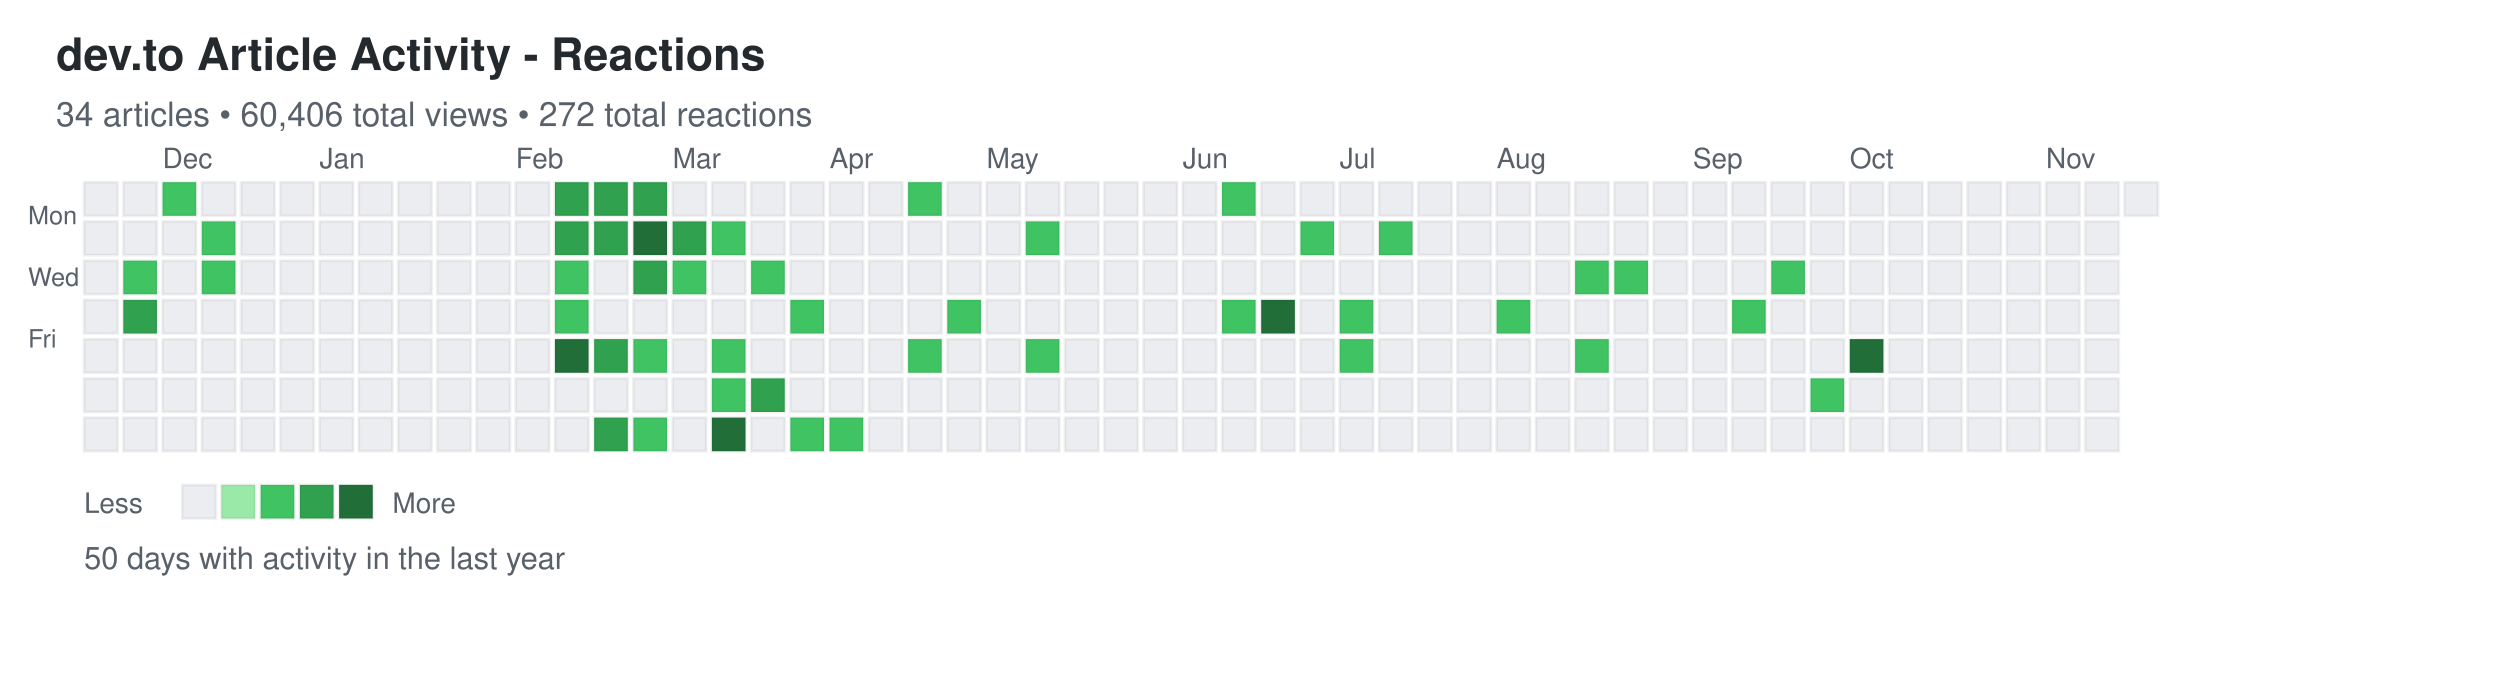
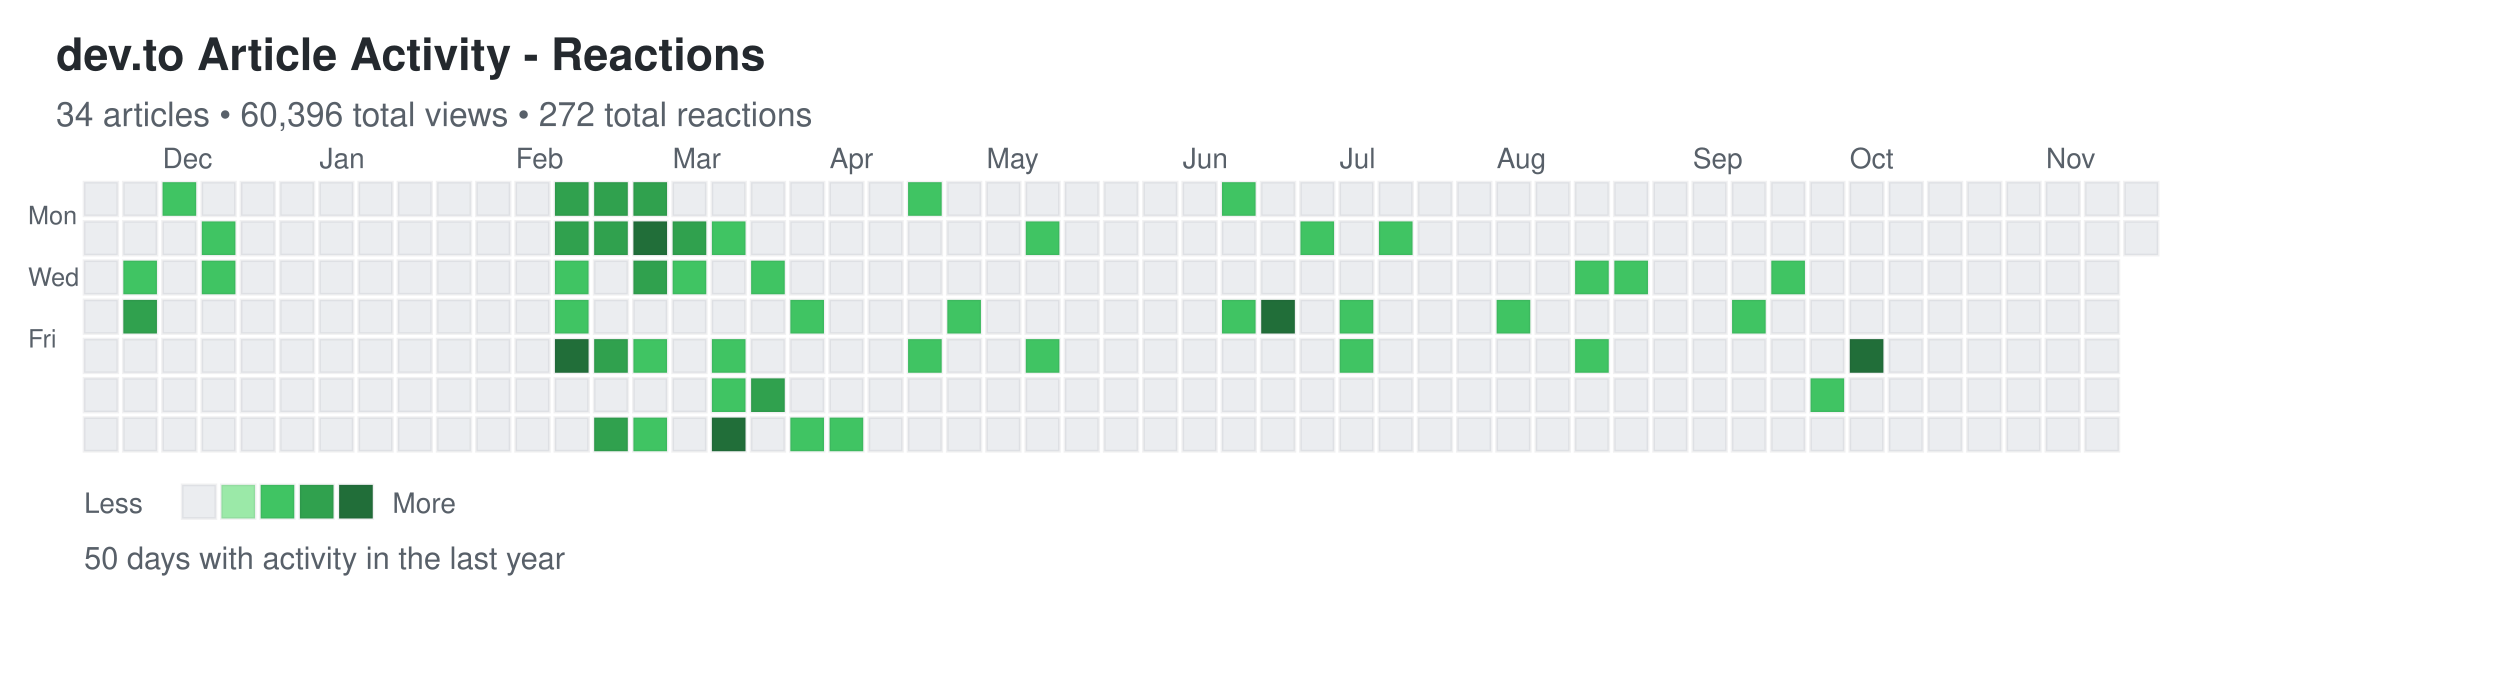
<svg xmlns="http://www.w3.org/2000/svg" width="892" height="248">
  <defs>
    <style>
.day { stroke: rgba(27,31,35,0.06); stroke-width: 1px; cursor: pointer; }
.day:hover { stroke: rgba(27,31,35,0.3); stroke-width: 2px; }
.month-label { font-family: -apple-system, BlinkMacSystemFont, "Segoe UI", Helvetica, Arial, sans-serif; font-size: 10px; fill: #586069; }
.day-label { font-family: -apple-system, BlinkMacSystemFont, "Segoe UI", Helvetica, Arial, sans-serif; font-size: 9px; fill: #586069; }
.title { font-family: -apple-system, BlinkMacSystemFont, "Segoe UI", Helvetica, Arial, sans-serif; font-size: 16px; font-weight: 600; fill: #24292e; }
.subtitle { font-family: -apple-system, BlinkMacSystemFont, "Segoe UI", Helvetica, Arial, sans-serif; font-size: 12px; fill: #586069; }
.stats { font-family: -apple-system, BlinkMacSystemFont, "Segoe UI", Helvetica, Arial, sans-serif; font-size: 11px; fill: #586069; }
.legend-text { font-family: -apple-system, BlinkMacSystemFont, "Segoe UI", Helvetica, Arial, sans-serif; font-size: 10px; fill: #586069; }
</style>
  </defs>
  <text x="20" y="25" class="title">dev.to Article Activity - Reactions</text>
-   <text x="20" y="45" class="subtitle">34 articles • 60,406 total views • 272 total reactions</text>
+   <text x="20" y="45" class="subtitle">34 articles • 60,396 total views • 272 total reactions</text>
  <text x="10" y="80" class="day-label">Mon</text>
  <text x="10" y="102" class="day-label">Wed</text>
  <text x="10" y="124" class="day-label">Fri</text>
  <rect x="30" y="65" width="12" height="12" fill="#ebedf0" class="day" data-date="2025-11-16" data-level="0" />
  <rect x="30" y="79" width="12" height="12" fill="#ebedf0" class="day" data-date="2025-11-17" data-level="0" />
  <rect x="30" y="93" width="12" height="12" fill="#ebedf0" class="day" data-date="2025-11-18" data-level="0" />
  <rect x="30" y="107" width="12" height="12" fill="#ebedf0" class="day" data-date="2025-11-19" data-level="0" />
  <rect x="30" y="121" width="12" height="12" fill="#ebedf0" class="day" data-date="2025-11-20" data-level="0" />
  <rect x="30" y="135" width="12" height="12" fill="#ebedf0" class="day" data-date="2025-11-21" data-level="0" />
  <rect x="30" y="149" width="12" height="12" fill="#ebedf0" class="day" data-date="2025-11-22" data-level="0" />
  <rect x="44" y="65" width="12" height="12" fill="#ebedf0" class="day" data-date="2025-11-23" data-level="0" />
  <rect x="44" y="79" width="12" height="12" fill="#ebedf0" class="day" data-date="2025-11-24" data-level="0" />
  <rect x="44" y="93" width="12" height="12" fill="#40c463" class="day" data-date="2025-11-25" data-level="2" />
  <rect x="44" y="107" width="12" height="12" fill="#30a14e" class="day" data-date="2025-11-26" data-level="3" />
  <rect x="44" y="121" width="12" height="12" fill="#ebedf0" class="day" data-date="2025-11-27" data-level="0" />
  <rect x="44" y="135" width="12" height="12" fill="#ebedf0" class="day" data-date="2025-11-28" data-level="0" />
  <rect x="44" y="149" width="12" height="12" fill="#ebedf0" class="day" data-date="2025-11-29" data-level="0" />
  <rect x="58" y="65" width="12" height="12" fill="#40c463" class="day" data-date="2025-11-30" data-level="2" />
  <rect x="58" y="79" width="12" height="12" fill="#ebedf0" class="day" data-date="2025-12-01" data-level="0" />
  <rect x="58" y="93" width="12" height="12" fill="#ebedf0" class="day" data-date="2025-12-02" data-level="0" />
  <rect x="58" y="107" width="12" height="12" fill="#ebedf0" class="day" data-date="2025-12-03" data-level="0" />
  <rect x="58" y="121" width="12" height="12" fill="#ebedf0" class="day" data-date="2025-12-04" data-level="0" />
  <rect x="58" y="135" width="12" height="12" fill="#ebedf0" class="day" data-date="2025-12-05" data-level="0" />
  <rect x="58" y="149" width="12" height="12" fill="#ebedf0" class="day" data-date="2025-12-06" data-level="0" />
  <rect x="72" y="65" width="12" height="12" fill="#ebedf0" class="day" data-date="2025-12-07" data-level="0" />
  <rect x="72" y="79" width="12" height="12" fill="#40c463" class="day" data-date="2025-12-08" data-level="2" />
  <rect x="72" y="93" width="12" height="12" fill="#40c463" class="day" data-date="2025-12-09" data-level="2" />
  <rect x="72" y="107" width="12" height="12" fill="#ebedf0" class="day" data-date="2025-12-10" data-level="0" />
  <rect x="72" y="121" width="12" height="12" fill="#ebedf0" class="day" data-date="2025-12-11" data-level="0" />
  <rect x="72" y="135" width="12" height="12" fill="#ebedf0" class="day" data-date="2025-12-12" data-level="0" />
  <rect x="72" y="149" width="12" height="12" fill="#ebedf0" class="day" data-date="2025-12-13" data-level="0" />
  <rect x="86" y="65" width="12" height="12" fill="#ebedf0" class="day" data-date="2025-12-14" data-level="0" />
  <rect x="86" y="79" width="12" height="12" fill="#ebedf0" class="day" data-date="2025-12-15" data-level="0" />
  <rect x="86" y="93" width="12" height="12" fill="#ebedf0" class="day" data-date="2025-12-16" data-level="0" />
  <rect x="86" y="107" width="12" height="12" fill="#ebedf0" class="day" data-date="2025-12-17" data-level="0" />
  <rect x="86" y="121" width="12" height="12" fill="#ebedf0" class="day" data-date="2025-12-18" data-level="0" />
  <rect x="86" y="135" width="12" height="12" fill="#ebedf0" class="day" data-date="2025-12-19" data-level="0" />
  <rect x="86" y="149" width="12" height="12" fill="#ebedf0" class="day" data-date="2025-12-20" data-level="0" />
  <rect x="100" y="65" width="12" height="12" fill="#ebedf0" class="day" data-date="2025-12-21" data-level="0" />
  <rect x="100" y="79" width="12" height="12" fill="#ebedf0" class="day" data-date="2025-12-22" data-level="0" />
  <rect x="100" y="93" width="12" height="12" fill="#ebedf0" class="day" data-date="2025-12-23" data-level="0" />
  <rect x="100" y="107" width="12" height="12" fill="#ebedf0" class="day" data-date="2025-12-24" data-level="0" />
  <rect x="100" y="121" width="12" height="12" fill="#ebedf0" class="day" data-date="2025-12-25" data-level="0" />
  <rect x="100" y="135" width="12" height="12" fill="#ebedf0" class="day" data-date="2025-12-26" data-level="0" />
  <rect x="100" y="149" width="12" height="12" fill="#ebedf0" class="day" data-date="2025-12-27" data-level="0" />
  <rect x="114" y="65" width="12" height="12" fill="#ebedf0" class="day" data-date="2025-12-28" data-level="0" />
  <rect x="114" y="79" width="12" height="12" fill="#ebedf0" class="day" data-date="2025-12-29" data-level="0" />
  <rect x="114" y="93" width="12" height="12" fill="#ebedf0" class="day" data-date="2025-12-30" data-level="0" />
  <rect x="114" y="107" width="12" height="12" fill="#ebedf0" class="day" data-date="2025-12-31" data-level="0" />
  <rect x="114" y="121" width="12" height="12" fill="#ebedf0" class="day" data-date="2026-01-01" data-level="0" />
  <rect x="114" y="135" width="12" height="12" fill="#ebedf0" class="day" data-date="2026-01-02" data-level="0" />
  <rect x="114" y="149" width="12" height="12" fill="#ebedf0" class="day" data-date="2026-01-03" data-level="0" />
  <rect x="128" y="65" width="12" height="12" fill="#ebedf0" class="day" data-date="2026-01-04" data-level="0" />
  <rect x="128" y="79" width="12" height="12" fill="#ebedf0" class="day" data-date="2026-01-05" data-level="0" />
  <rect x="128" y="93" width="12" height="12" fill="#ebedf0" class="day" data-date="2026-01-06" data-level="0" />
  <rect x="128" y="107" width="12" height="12" fill="#ebedf0" class="day" data-date="2026-01-07" data-level="0" />
  <rect x="128" y="121" width="12" height="12" fill="#ebedf0" class="day" data-date="2026-01-08" data-level="0" />
  <rect x="128" y="135" width="12" height="12" fill="#ebedf0" class="day" data-date="2026-01-09" data-level="0" />
  <rect x="128" y="149" width="12" height="12" fill="#ebedf0" class="day" data-date="2026-01-10" data-level="0" />
  <rect x="142" y="65" width="12" height="12" fill="#ebedf0" class="day" data-date="2026-01-11" data-level="0" />
  <rect x="142" y="79" width="12" height="12" fill="#ebedf0" class="day" data-date="2026-01-12" data-level="0" />
  <rect x="142" y="93" width="12" height="12" fill="#ebedf0" class="day" data-date="2026-01-13" data-level="0" />
  <rect x="142" y="107" width="12" height="12" fill="#ebedf0" class="day" data-date="2026-01-14" data-level="0" />
  <rect x="142" y="121" width="12" height="12" fill="#ebedf0" class="day" data-date="2026-01-15" data-level="0" />
  <rect x="142" y="135" width="12" height="12" fill="#ebedf0" class="day" data-date="2026-01-16" data-level="0" />
  <rect x="142" y="149" width="12" height="12" fill="#ebedf0" class="day" data-date="2026-01-17" data-level="0" />
  <rect x="156" y="65" width="12" height="12" fill="#ebedf0" class="day" data-date="2026-01-18" data-level="0" />
  <rect x="156" y="79" width="12" height="12" fill="#ebedf0" class="day" data-date="2026-01-19" data-level="0" />
  <rect x="156" y="93" width="12" height="12" fill="#ebedf0" class="day" data-date="2026-01-20" data-level="0" />
  <rect x="156" y="107" width="12" height="12" fill="#ebedf0" class="day" data-date="2026-01-21" data-level="0" />
  <rect x="156" y="121" width="12" height="12" fill="#ebedf0" class="day" data-date="2026-01-22" data-level="0" />
  <rect x="156" y="135" width="12" height="12" fill="#ebedf0" class="day" data-date="2026-01-23" data-level="0" />
  <rect x="156" y="149" width="12" height="12" fill="#ebedf0" class="day" data-date="2026-01-24" data-level="0" />
  <rect x="170" y="65" width="12" height="12" fill="#ebedf0" class="day" data-date="2026-01-25" data-level="0" />
  <rect x="170" y="79" width="12" height="12" fill="#ebedf0" class="day" data-date="2026-01-26" data-level="0" />
  <rect x="170" y="93" width="12" height="12" fill="#ebedf0" class="day" data-date="2026-01-27" data-level="0" />
  <rect x="170" y="107" width="12" height="12" fill="#ebedf0" class="day" data-date="2026-01-28" data-level="0" />
  <rect x="170" y="121" width="12" height="12" fill="#ebedf0" class="day" data-date="2026-01-29" data-level="0" />
  <rect x="170" y="135" width="12" height="12" fill="#ebedf0" class="day" data-date="2026-01-30" data-level="0" />
  <rect x="170" y="149" width="12" height="12" fill="#ebedf0" class="day" data-date="2026-01-31" data-level="0" />
  <rect x="184" y="65" width="12" height="12" fill="#ebedf0" class="day" data-date="2026-02-01" data-level="0" />
  <rect x="184" y="79" width="12" height="12" fill="#ebedf0" class="day" data-date="2026-02-02" data-level="0" />
  <rect x="184" y="93" width="12" height="12" fill="#ebedf0" class="day" data-date="2026-02-03" data-level="0" />
  <rect x="184" y="107" width="12" height="12" fill="#ebedf0" class="day" data-date="2026-02-04" data-level="0" />
  <rect x="184" y="121" width="12" height="12" fill="#ebedf0" class="day" data-date="2026-02-05" data-level="0" />
  <rect x="184" y="135" width="12" height="12" fill="#ebedf0" class="day" data-date="2026-02-06" data-level="0" />
  <rect x="184" y="149" width="12" height="12" fill="#ebedf0" class="day" data-date="2026-02-07" data-level="0" />
  <rect x="198" y="65" width="12" height="12" fill="#30a14e" class="day" data-date="2026-02-08" data-level="3" />
  <rect x="198" y="79" width="12" height="12" fill="#30a14e" class="day" data-date="2026-02-09" data-level="3" />
  <rect x="198" y="93" width="12" height="12" fill="#40c463" class="day" data-date="2026-02-10" data-level="2" />
  <rect x="198" y="107" width="12" height="12" fill="#40c463" class="day" data-date="2026-02-11" data-level="2" />
  <rect x="198" y="121" width="12" height="12" fill="#216e39" class="day" data-date="2026-02-12" data-level="4" />
  <rect x="198" y="135" width="12" height="12" fill="#ebedf0" class="day" data-date="2026-02-13" data-level="0" />
  <rect x="198" y="149" width="12" height="12" fill="#ebedf0" class="day" data-date="2026-02-14" data-level="0" />
  <rect x="212" y="65" width="12" height="12" fill="#30a14e" class="day" data-date="2026-02-15" data-level="3" />
  <rect x="212" y="79" width="12" height="12" fill="#30a14e" class="day" data-date="2026-02-16" data-level="3" />
  <rect x="212" y="93" width="12" height="12" fill="#ebedf0" class="day" data-date="2026-02-17" data-level="0" />
  <rect x="212" y="107" width="12" height="12" fill="#ebedf0" class="day" data-date="2026-02-18" data-level="0" />
  <rect x="212" y="121" width="12" height="12" fill="#30a14e" class="day" data-date="2026-02-19" data-level="3" />
  <rect x="212" y="135" width="12" height="12" fill="#ebedf0" class="day" data-date="2026-02-20" data-level="0" />
  <rect x="212" y="149" width="12" height="12" fill="#30a14e" class="day" data-date="2026-02-21" data-level="3" />
  <rect x="226" y="65" width="12" height="12" fill="#30a14e" class="day" data-date="2026-02-22" data-level="3" />
  <rect x="226" y="79" width="12" height="12" fill="#216e39" class="day" data-date="2026-02-23" data-level="4" />
  <rect x="226" y="93" width="12" height="12" fill="#30a14e" class="day" data-date="2026-02-24" data-level="3" />
  <rect x="226" y="107" width="12" height="12" fill="#ebedf0" class="day" data-date="2026-02-25" data-level="0" />
  <rect x="226" y="121" width="12" height="12" fill="#40c463" class="day" data-date="2026-02-26" data-level="2" />
  <rect x="226" y="135" width="12" height="12" fill="#ebedf0" class="day" data-date="2026-02-27" data-level="0" />
  <rect x="226" y="149" width="12" height="12" fill="#40c463" class="day" data-date="2026-02-28" data-level="2" />
  <rect x="240" y="65" width="12" height="12" fill="#ebedf0" class="day" data-date="2026-03-01" data-level="0" />
  <rect x="240" y="79" width="12" height="12" fill="#30a14e" class="day" data-date="2026-03-02" data-level="3" />
  <rect x="240" y="93" width="12" height="12" fill="#40c463" class="day" data-date="2026-03-03" data-level="2" />
  <rect x="240" y="107" width="12" height="12" fill="#ebedf0" class="day" data-date="2026-03-04" data-level="0" />
  <rect x="240" y="121" width="12" height="12" fill="#ebedf0" class="day" data-date="2026-03-05" data-level="0" />
  <rect x="240" y="135" width="12" height="12" fill="#ebedf0" class="day" data-date="2026-03-06" data-level="0" />
  <rect x="240" y="149" width="12" height="12" fill="#ebedf0" class="day" data-date="2026-03-07" data-level="0" />
  <rect x="254" y="65" width="12" height="12" fill="#ebedf0" class="day" data-date="2026-03-08" data-level="0" />
  <rect x="254" y="79" width="12" height="12" fill="#40c463" class="day" data-date="2026-03-09" data-level="2" />
  <rect x="254" y="93" width="12" height="12" fill="#ebedf0" class="day" data-date="2026-03-10" data-level="0" />
  <rect x="254" y="107" width="12" height="12" fill="#ebedf0" class="day" data-date="2026-03-11" data-level="0" />
  <rect x="254" y="121" width="12" height="12" fill="#40c463" class="day" data-date="2026-03-12" data-level="2" />
  <rect x="254" y="135" width="12" height="12" fill="#40c463" class="day" data-date="2026-03-13" data-level="2" />
  <rect x="254" y="149" width="12" height="12" fill="#216e39" class="day" data-date="2026-03-14" data-level="4" />
  <rect x="268" y="65" width="12" height="12" fill="#ebedf0" class="day" data-date="2026-03-15" data-level="0" />
  <rect x="268" y="79" width="12" height="12" fill="#ebedf0" class="day" data-date="2026-03-16" data-level="0" />
  <rect x="268" y="93" width="12" height="12" fill="#40c463" class="day" data-date="2026-03-17" data-level="2" />
  <rect x="268" y="107" width="12" height="12" fill="#ebedf0" class="day" data-date="2026-03-18" data-level="0" />
  <rect x="268" y="121" width="12" height="12" fill="#ebedf0" class="day" data-date="2026-03-19" data-level="0" />
  <rect x="268" y="135" width="12" height="12" fill="#30a14e" class="day" data-date="2026-03-20" data-level="3" />
  <rect x="268" y="149" width="12" height="12" fill="#ebedf0" class="day" data-date="2026-03-21" data-level="0" />
  <rect x="282" y="65" width="12" height="12" fill="#ebedf0" class="day" data-date="2026-03-22" data-level="0" />
  <rect x="282" y="79" width="12" height="12" fill="#ebedf0" class="day" data-date="2026-03-23" data-level="0" />
  <rect x="282" y="93" width="12" height="12" fill="#ebedf0" class="day" data-date="2026-03-24" data-level="0" />
  <rect x="282" y="107" width="12" height="12" fill="#40c463" class="day" data-date="2026-03-25" data-level="2" />
  <rect x="282" y="121" width="12" height="12" fill="#ebedf0" class="day" data-date="2026-03-26" data-level="0" />
  <rect x="282" y="135" width="12" height="12" fill="#ebedf0" class="day" data-date="2026-03-27" data-level="0" />
  <rect x="282" y="149" width="12" height="12" fill="#40c463" class="day" data-date="2026-03-28" data-level="2" />
  <rect x="296" y="65" width="12" height="12" fill="#ebedf0" class="day" data-date="2026-03-29" data-level="0" />
  <rect x="296" y="79" width="12" height="12" fill="#ebedf0" class="day" data-date="2026-03-30" data-level="0" />
  <rect x="296" y="93" width="12" height="12" fill="#ebedf0" class="day" data-date="2026-03-31" data-level="0" />
  <rect x="296" y="107" width="12" height="12" fill="#ebedf0" class="day" data-date="2026-04-01" data-level="0" />
  <rect x="296" y="121" width="12" height="12" fill="#ebedf0" class="day" data-date="2026-04-02" data-level="0" />
  <rect x="296" y="135" width="12" height="12" fill="#ebedf0" class="day" data-date="2026-04-03" data-level="0" />
  <rect x="296" y="149" width="12" height="12" fill="#40c463" class="day" data-date="2026-04-04" data-level="2" />
  <rect x="310" y="65" width="12" height="12" fill="#ebedf0" class="day" data-date="2026-04-05" data-level="0" />
  <rect x="310" y="79" width="12" height="12" fill="#ebedf0" class="day" data-date="2026-04-06" data-level="0" />
  <rect x="310" y="93" width="12" height="12" fill="#ebedf0" class="day" data-date="2026-04-07" data-level="0" />
  <rect x="310" y="107" width="12" height="12" fill="#ebedf0" class="day" data-date="2026-04-08" data-level="0" />
  <rect x="310" y="121" width="12" height="12" fill="#ebedf0" class="day" data-date="2026-04-09" data-level="0" />
  <rect x="310" y="135" width="12" height="12" fill="#ebedf0" class="day" data-date="2026-04-10" data-level="0" />
  <rect x="310" y="149" width="12" height="12" fill="#ebedf0" class="day" data-date="2026-04-11" data-level="0" />
  <rect x="324" y="65" width="12" height="12" fill="#40c463" class="day" data-date="2026-04-12" data-level="2" />
  <rect x="324" y="79" width="12" height="12" fill="#ebedf0" class="day" data-date="2026-04-13" data-level="0" />
  <rect x="324" y="93" width="12" height="12" fill="#ebedf0" class="day" data-date="2026-04-14" data-level="0" />
  <rect x="324" y="107" width="12" height="12" fill="#ebedf0" class="day" data-date="2026-04-15" data-level="0" />
  <rect x="324" y="121" width="12" height="12" fill="#40c463" class="day" data-date="2026-04-16" data-level="2" />
  <rect x="324" y="135" width="12" height="12" fill="#ebedf0" class="day" data-date="2026-04-17" data-level="0" />
  <rect x="324" y="149" width="12" height="12" fill="#ebedf0" class="day" data-date="2026-04-18" data-level="0" />
  <rect x="338" y="65" width="12" height="12" fill="#ebedf0" class="day" data-date="2026-04-19" data-level="0" />
  <rect x="338" y="79" width="12" height="12" fill="#ebedf0" class="day" data-date="2026-04-20" data-level="0" />
  <rect x="338" y="93" width="12" height="12" fill="#ebedf0" class="day" data-date="2026-04-21" data-level="0" />
  <rect x="338" y="107" width="12" height="12" fill="#40c463" class="day" data-date="2026-04-22" data-level="2" />
  <rect x="338" y="121" width="12" height="12" fill="#ebedf0" class="day" data-date="2026-04-23" data-level="0" />
  <rect x="338" y="135" width="12" height="12" fill="#ebedf0" class="day" data-date="2026-04-24" data-level="0" />
  <rect x="338" y="149" width="12" height="12" fill="#ebedf0" class="day" data-date="2026-04-25" data-level="0" />
  <rect x="352" y="65" width="12" height="12" fill="#ebedf0" class="day" data-date="2026-04-26" data-level="0" />
  <rect x="352" y="79" width="12" height="12" fill="#ebedf0" class="day" data-date="2026-04-27" data-level="0" />
  <rect x="352" y="93" width="12" height="12" fill="#ebedf0" class="day" data-date="2026-04-28" data-level="0" />
  <rect x="352" y="107" width="12" height="12" fill="#ebedf0" class="day" data-date="2026-04-29" data-level="0" />
  <rect x="352" y="121" width="12" height="12" fill="#ebedf0" class="day" data-date="2026-04-30" data-level="0" />
  <rect x="352" y="135" width="12" height="12" fill="#ebedf0" class="day" data-date="2026-05-01" data-level="0" />
  <rect x="352" y="149" width="12" height="12" fill="#ebedf0" class="day" data-date="2026-05-02" data-level="0" />
  <rect x="366" y="65" width="12" height="12" fill="#ebedf0" class="day" data-date="2026-05-03" data-level="0" />
  <rect x="366" y="79" width="12" height="12" fill="#40c463" class="day" data-date="2026-05-04" data-level="2" />
  <rect x="366" y="93" width="12" height="12" fill="#ebedf0" class="day" data-date="2026-05-05" data-level="0" />
  <rect x="366" y="107" width="12" height="12" fill="#ebedf0" class="day" data-date="2026-05-06" data-level="0" />
  <rect x="366" y="121" width="12" height="12" fill="#40c463" class="day" data-date="2026-05-07" data-level="2" />
  <rect x="366" y="135" width="12" height="12" fill="#ebedf0" class="day" data-date="2026-05-08" data-level="0" />
  <rect x="366" y="149" width="12" height="12" fill="#ebedf0" class="day" data-date="2026-05-09" data-level="0" />
  <rect x="380" y="65" width="12" height="12" fill="#ebedf0" class="day" data-date="2026-05-10" data-level="0" />
  <rect x="380" y="79" width="12" height="12" fill="#ebedf0" class="day" data-date="2026-05-11" data-level="0" />
  <rect x="380" y="93" width="12" height="12" fill="#ebedf0" class="day" data-date="2026-05-12" data-level="0" />
  <rect x="380" y="107" width="12" height="12" fill="#ebedf0" class="day" data-date="2026-05-13" data-level="0" />
  <rect x="380" y="121" width="12" height="12" fill="#ebedf0" class="day" data-date="2026-05-14" data-level="0" />
  <rect x="380" y="135" width="12" height="12" fill="#ebedf0" class="day" data-date="2026-05-15" data-level="0" />
  <rect x="380" y="149" width="12" height="12" fill="#ebedf0" class="day" data-date="2026-05-16" data-level="0" />
  <rect x="394" y="65" width="12" height="12" fill="#ebedf0" class="day" data-date="2026-05-17" data-level="0" />
  <rect x="394" y="79" width="12" height="12" fill="#ebedf0" class="day" data-date="2026-05-18" data-level="0" />
  <rect x="394" y="93" width="12" height="12" fill="#ebedf0" class="day" data-date="2026-05-19" data-level="0" />
  <rect x="394" y="107" width="12" height="12" fill="#ebedf0" class="day" data-date="2026-05-20" data-level="0" />
  <rect x="394" y="121" width="12" height="12" fill="#ebedf0" class="day" data-date="2026-05-21" data-level="0" />
  <rect x="394" y="135" width="12" height="12" fill="#ebedf0" class="day" data-date="2026-05-22" data-level="0" />
  <rect x="394" y="149" width="12" height="12" fill="#ebedf0" class="day" data-date="2026-05-23" data-level="0" />
  <rect x="408" y="65" width="12" height="12" fill="#ebedf0" class="day" data-date="2026-05-24" data-level="0" />
  <rect x="408" y="79" width="12" height="12" fill="#ebedf0" class="day" data-date="2026-05-25" data-level="0" />
  <rect x="408" y="93" width="12" height="12" fill="#ebedf0" class="day" data-date="2026-05-26" data-level="0" />
  <rect x="408" y="107" width="12" height="12" fill="#ebedf0" class="day" data-date="2026-05-27" data-level="0" />
  <rect x="408" y="121" width="12" height="12" fill="#ebedf0" class="day" data-date="2026-05-28" data-level="0" />
  <rect x="408" y="135" width="12" height="12" fill="#ebedf0" class="day" data-date="2026-05-29" data-level="0" />
  <rect x="408" y="149" width="12" height="12" fill="#ebedf0" class="day" data-date="2026-05-30" data-level="0" />
  <rect x="422" y="65" width="12" height="12" fill="#ebedf0" class="day" data-date="2026-05-31" data-level="0" />
  <rect x="422" y="79" width="12" height="12" fill="#ebedf0" class="day" data-date="2026-06-01" data-level="0" />
  <rect x="422" y="93" width="12" height="12" fill="#ebedf0" class="day" data-date="2026-06-02" data-level="0" />
  <rect x="422" y="107" width="12" height="12" fill="#ebedf0" class="day" data-date="2026-06-03" data-level="0" />
  <rect x="422" y="121" width="12" height="12" fill="#ebedf0" class="day" data-date="2026-06-04" data-level="0" />
  <rect x="422" y="135" width="12" height="12" fill="#ebedf0" class="day" data-date="2026-06-05" data-level="0" />
  <rect x="422" y="149" width="12" height="12" fill="#ebedf0" class="day" data-date="2026-06-06" data-level="0" />
  <rect x="436" y="65" width="12" height="12" fill="#40c463" class="day" data-date="2026-06-07" data-level="2" />
  <rect x="436" y="79" width="12" height="12" fill="#ebedf0" class="day" data-date="2026-06-08" data-level="0" />
  <rect x="436" y="93" width="12" height="12" fill="#ebedf0" class="day" data-date="2026-06-09" data-level="0" />
  <rect x="436" y="107" width="12" height="12" fill="#40c463" class="day" data-date="2026-06-10" data-level="2" />
  <rect x="436" y="121" width="12" height="12" fill="#ebedf0" class="day" data-date="2026-06-11" data-level="0" />
  <rect x="436" y="135" width="12" height="12" fill="#ebedf0" class="day" data-date="2026-06-12" data-level="0" />
  <rect x="436" y="149" width="12" height="12" fill="#ebedf0" class="day" data-date="2026-06-13" data-level="0" />
  <rect x="450" y="65" width="12" height="12" fill="#ebedf0" class="day" data-date="2026-06-14" data-level="0" />
  <rect x="450" y="79" width="12" height="12" fill="#ebedf0" class="day" data-date="2026-06-15" data-level="0" />
  <rect x="450" y="93" width="12" height="12" fill="#ebedf0" class="day" data-date="2026-06-16" data-level="0" />
  <rect x="450" y="107" width="12" height="12" fill="#216e39" class="day" data-date="2026-06-17" data-level="4" />
  <rect x="450" y="121" width="12" height="12" fill="#ebedf0" class="day" data-date="2026-06-18" data-level="0" />
  <rect x="450" y="135" width="12" height="12" fill="#ebedf0" class="day" data-date="2026-06-19" data-level="0" />
  <rect x="450" y="149" width="12" height="12" fill="#ebedf0" class="day" data-date="2026-06-20" data-level="0" />
  <rect x="464" y="65" width="12" height="12" fill="#ebedf0" class="day" data-date="2026-06-21" data-level="0" />
  <rect x="464" y="79" width="12" height="12" fill="#40c463" class="day" data-date="2026-06-22" data-level="2" />
  <rect x="464" y="93" width="12" height="12" fill="#ebedf0" class="day" data-date="2026-06-23" data-level="0" />
  <rect x="464" y="107" width="12" height="12" fill="#ebedf0" class="day" data-date="2026-06-24" data-level="0" />
  <rect x="464" y="121" width="12" height="12" fill="#ebedf0" class="day" data-date="2026-06-25" data-level="0" />
  <rect x="464" y="135" width="12" height="12" fill="#ebedf0" class="day" data-date="2026-06-26" data-level="0" />
  <rect x="464" y="149" width="12" height="12" fill="#ebedf0" class="day" data-date="2026-06-27" data-level="0" />
  <rect x="478" y="65" width="12" height="12" fill="#ebedf0" class="day" data-date="2026-06-28" data-level="0" />
  <rect x="478" y="79" width="12" height="12" fill="#ebedf0" class="day" data-date="2026-06-29" data-level="0" />
  <rect x="478" y="93" width="12" height="12" fill="#ebedf0" class="day" data-date="2026-06-30" data-level="0" />
  <rect x="478" y="107" width="12" height="12" fill="#40c463" class="day" data-date="2026-07-01" data-level="2" />
  <rect x="478" y="121" width="12" height="12" fill="#40c463" class="day" data-date="2026-07-02" data-level="2" />
  <rect x="478" y="135" width="12" height="12" fill="#ebedf0" class="day" data-date="2026-07-03" data-level="0" />
  <rect x="478" y="149" width="12" height="12" fill="#ebedf0" class="day" data-date="2026-07-04" data-level="0" />
  <rect x="492" y="65" width="12" height="12" fill="#ebedf0" class="day" data-date="2026-07-05" data-level="0" />
  <rect x="492" y="79" width="12" height="12" fill="#40c463" class="day" data-date="2026-07-06" data-level="2" />
  <rect x="492" y="93" width="12" height="12" fill="#ebedf0" class="day" data-date="2026-07-07" data-level="0" />
  <rect x="492" y="107" width="12" height="12" fill="#ebedf0" class="day" data-date="2026-07-08" data-level="0" />
  <rect x="492" y="121" width="12" height="12" fill="#ebedf0" class="day" data-date="2026-07-09" data-level="0" />
  <rect x="492" y="135" width="12" height="12" fill="#ebedf0" class="day" data-date="2026-07-10" data-level="0" />
  <rect x="492" y="149" width="12" height="12" fill="#ebedf0" class="day" data-date="2026-07-11" data-level="0" />
  <rect x="506" y="65" width="12" height="12" fill="#ebedf0" class="day" data-date="2026-07-12" data-level="0" />
  <rect x="506" y="79" width="12" height="12" fill="#ebedf0" class="day" data-date="2026-07-13" data-level="0" />
  <rect x="506" y="93" width="12" height="12" fill="#ebedf0" class="day" data-date="2026-07-14" data-level="0" />
  <rect x="506" y="107" width="12" height="12" fill="#ebedf0" class="day" data-date="2026-07-15" data-level="0" />
  <rect x="506" y="121" width="12" height="12" fill="#ebedf0" class="day" data-date="2026-07-16" data-level="0" />
  <rect x="506" y="135" width="12" height="12" fill="#ebedf0" class="day" data-date="2026-07-17" data-level="0" />
  <rect x="506" y="149" width="12" height="12" fill="#ebedf0" class="day" data-date="2026-07-18" data-level="0" />
  <rect x="520" y="65" width="12" height="12" fill="#ebedf0" class="day" data-date="2026-07-19" data-level="0" />
  <rect x="520" y="79" width="12" height="12" fill="#ebedf0" class="day" data-date="2026-07-20" data-level="0" />
  <rect x="520" y="93" width="12" height="12" fill="#ebedf0" class="day" data-date="2026-07-21" data-level="0" />
  <rect x="520" y="107" width="12" height="12" fill="#ebedf0" class="day" data-date="2026-07-22" data-level="0" />
  <rect x="520" y="121" width="12" height="12" fill="#ebedf0" class="day" data-date="2026-07-23" data-level="0" />
  <rect x="520" y="135" width="12" height="12" fill="#ebedf0" class="day" data-date="2026-07-24" data-level="0" />
  <rect x="520" y="149" width="12" height="12" fill="#ebedf0" class="day" data-date="2026-07-25" data-level="0" />
  <rect x="534" y="65" width="12" height="12" fill="#ebedf0" class="day" data-date="2026-07-26" data-level="0" />
  <rect x="534" y="79" width="12" height="12" fill="#ebedf0" class="day" data-date="2026-07-27" data-level="0" />
  <rect x="534" y="93" width="12" height="12" fill="#ebedf0" class="day" data-date="2026-07-28" data-level="0" />
  <rect x="534" y="107" width="12" height="12" fill="#40c463" class="day" data-date="2026-07-29" data-level="2" />
  <rect x="534" y="121" width="12" height="12" fill="#ebedf0" class="day" data-date="2026-07-30" data-level="0" />
  <rect x="534" y="135" width="12" height="12" fill="#ebedf0" class="day" data-date="2026-07-31" data-level="0" />
  <rect x="534" y="149" width="12" height="12" fill="#ebedf0" class="day" data-date="2026-08-01" data-level="0" />
  <rect x="548" y="65" width="12" height="12" fill="#ebedf0" class="day" data-date="2026-08-02" data-level="0" />
  <rect x="548" y="79" width="12" height="12" fill="#ebedf0" class="day" data-date="2026-08-03" data-level="0" />
  <rect x="548" y="93" width="12" height="12" fill="#ebedf0" class="day" data-date="2026-08-04" data-level="0" />
  <rect x="548" y="107" width="12" height="12" fill="#ebedf0" class="day" data-date="2026-08-05" data-level="0" />
  <rect x="548" y="121" width="12" height="12" fill="#ebedf0" class="day" data-date="2026-08-06" data-level="0" />
  <rect x="548" y="135" width="12" height="12" fill="#ebedf0" class="day" data-date="2026-08-07" data-level="0" />
  <rect x="548" y="149" width="12" height="12" fill="#ebedf0" class="day" data-date="2026-08-08" data-level="0" />
  <rect x="562" y="65" width="12" height="12" fill="#ebedf0" class="day" data-date="2026-08-09" data-level="0" />
  <rect x="562" y="79" width="12" height="12" fill="#ebedf0" class="day" data-date="2026-08-10" data-level="0" />
  <rect x="562" y="93" width="12" height="12" fill="#40c463" class="day" data-date="2026-08-11" data-level="2" />
  <rect x="562" y="107" width="12" height="12" fill="#ebedf0" class="day" data-date="2026-08-12" data-level="0" />
  <rect x="562" y="121" width="12" height="12" fill="#40c463" class="day" data-date="2026-08-13" data-level="2" />
  <rect x="562" y="135" width="12" height="12" fill="#ebedf0" class="day" data-date="2026-08-14" data-level="0" />
  <rect x="562" y="149" width="12" height="12" fill="#ebedf0" class="day" data-date="2026-08-15" data-level="0" />
  <rect x="576" y="65" width="12" height="12" fill="#ebedf0" class="day" data-date="2026-08-16" data-level="0" />
  <rect x="576" y="79" width="12" height="12" fill="#ebedf0" class="day" data-date="2026-08-17" data-level="0" />
  <rect x="576" y="93" width="12" height="12" fill="#40c463" class="day" data-date="2026-08-18" data-level="2" />
  <rect x="576" y="107" width="12" height="12" fill="#ebedf0" class="day" data-date="2026-08-19" data-level="0" />
  <rect x="576" y="121" width="12" height="12" fill="#ebedf0" class="day" data-date="2026-08-20" data-level="0" />
  <rect x="576" y="135" width="12" height="12" fill="#ebedf0" class="day" data-date="2026-08-21" data-level="0" />
  <rect x="576" y="149" width="12" height="12" fill="#ebedf0" class="day" data-date="2026-08-22" data-level="0" />
  <rect x="590" y="65" width="12" height="12" fill="#ebedf0" class="day" data-date="2026-08-23" data-level="0" />
  <rect x="590" y="79" width="12" height="12" fill="#ebedf0" class="day" data-date="2026-08-24" data-level="0" />
  <rect x="590" y="93" width="12" height="12" fill="#ebedf0" class="day" data-date="2026-08-25" data-level="0" />
  <rect x="590" y="107" width="12" height="12" fill="#ebedf0" class="day" data-date="2026-08-26" data-level="0" />
  <rect x="590" y="121" width="12" height="12" fill="#ebedf0" class="day" data-date="2026-08-27" data-level="0" />
  <rect x="590" y="135" width="12" height="12" fill="#ebedf0" class="day" data-date="2026-08-28" data-level="0" />
  <rect x="590" y="149" width="12" height="12" fill="#ebedf0" class="day" data-date="2026-08-29" data-level="0" />
  <rect x="604" y="65" width="12" height="12" fill="#ebedf0" class="day" data-date="2026-08-30" data-level="0" />
  <rect x="604" y="79" width="12" height="12" fill="#ebedf0" class="day" data-date="2026-08-31" data-level="0" />
  <rect x="604" y="93" width="12" height="12" fill="#ebedf0" class="day" data-date="2026-09-01" data-level="0" />
  <rect x="604" y="107" width="12" height="12" fill="#ebedf0" class="day" data-date="2026-09-02" data-level="0" />
  <rect x="604" y="121" width="12" height="12" fill="#ebedf0" class="day" data-date="2026-09-03" data-level="0" />
  <rect x="604" y="135" width="12" height="12" fill="#ebedf0" class="day" data-date="2026-09-04" data-level="0" />
  <rect x="604" y="149" width="12" height="12" fill="#ebedf0" class="day" data-date="2026-09-05" data-level="0" />
  <rect x="618" y="65" width="12" height="12" fill="#ebedf0" class="day" data-date="2026-09-06" data-level="0" />
  <rect x="618" y="79" width="12" height="12" fill="#ebedf0" class="day" data-date="2026-09-07" data-level="0" />
  <rect x="618" y="93" width="12" height="12" fill="#ebedf0" class="day" data-date="2026-09-08" data-level="0" />
  <rect x="618" y="107" width="12" height="12" fill="#40c463" class="day" data-date="2026-09-09" data-level="2" />
  <rect x="618" y="121" width="12" height="12" fill="#ebedf0" class="day" data-date="2026-09-10" data-level="0" />
  <rect x="618" y="135" width="12" height="12" fill="#ebedf0" class="day" data-date="2026-09-11" data-level="0" />
  <rect x="618" y="149" width="12" height="12" fill="#ebedf0" class="day" data-date="2026-09-12" data-level="0" />
  <rect x="632" y="65" width="12" height="12" fill="#ebedf0" class="day" data-date="2026-09-13" data-level="0" />
  <rect x="632" y="79" width="12" height="12" fill="#ebedf0" class="day" data-date="2026-09-14" data-level="0" />
  <rect x="632" y="93" width="12" height="12" fill="#40c463" class="day" data-date="2026-09-15" data-level="2" />
  <rect x="632" y="107" width="12" height="12" fill="#ebedf0" class="day" data-date="2026-09-16" data-level="0" />
  <rect x="632" y="121" width="12" height="12" fill="#ebedf0" class="day" data-date="2026-09-17" data-level="0" />
  <rect x="632" y="135" width="12" height="12" fill="#ebedf0" class="day" data-date="2026-09-18" data-level="0" />
  <rect x="632" y="149" width="12" height="12" fill="#ebedf0" class="day" data-date="2026-09-19" data-level="0" />
  <rect x="646" y="65" width="12" height="12" fill="#ebedf0" class="day" data-date="2026-09-20" data-level="0" />
  <rect x="646" y="79" width="12" height="12" fill="#ebedf0" class="day" data-date="2026-09-21" data-level="0" />
  <rect x="646" y="93" width="12" height="12" fill="#ebedf0" class="day" data-date="2026-09-22" data-level="0" />
  <rect x="646" y="107" width="12" height="12" fill="#ebedf0" class="day" data-date="2026-09-23" data-level="0" />
  <rect x="646" y="121" width="12" height="12" fill="#ebedf0" class="day" data-date="2026-09-24" data-level="0" />
  <rect x="646" y="135" width="12" height="12" fill="#40c463" class="day" data-date="2026-09-25" data-level="2" />
  <rect x="646" y="149" width="12" height="12" fill="#ebedf0" class="day" data-date="2026-09-26" data-level="0" />
  <rect x="660" y="65" width="12" height="12" fill="#ebedf0" class="day" data-date="2026-09-27" data-level="0" />
  <rect x="660" y="79" width="12" height="12" fill="#ebedf0" class="day" data-date="2026-09-28" data-level="0" />
  <rect x="660" y="93" width="12" height="12" fill="#ebedf0" class="day" data-date="2026-09-29" data-level="0" />
  <rect x="660" y="107" width="12" height="12" fill="#ebedf0" class="day" data-date="2026-09-30" data-level="0" />
  <rect x="660" y="121" width="12" height="12" fill="#216e39" class="day" data-date="2026-10-01" data-level="4" />
  <rect x="660" y="135" width="12" height="12" fill="#ebedf0" class="day" data-date="2026-10-02" data-level="0" />
  <rect x="660" y="149" width="12" height="12" fill="#ebedf0" class="day" data-date="2026-10-03" data-level="0" />
  <rect x="674" y="65" width="12" height="12" fill="#ebedf0" class="day" data-date="2026-10-04" data-level="0" />
  <rect x="674" y="79" width="12" height="12" fill="#ebedf0" class="day" data-date="2026-10-05" data-level="0" />
  <rect x="674" y="93" width="12" height="12" fill="#ebedf0" class="day" data-date="2026-10-06" data-level="0" />
  <rect x="674" y="107" width="12" height="12" fill="#ebedf0" class="day" data-date="2026-10-07" data-level="0" />
  <rect x="674" y="121" width="12" height="12" fill="#ebedf0" class="day" data-date="2026-10-08" data-level="0" />
  <rect x="674" y="135" width="12" height="12" fill="#ebedf0" class="day" data-date="2026-10-09" data-level="0" />
  <rect x="674" y="149" width="12" height="12" fill="#ebedf0" class="day" data-date="2026-10-10" data-level="0" />
  <rect x="688" y="65" width="12" height="12" fill="#ebedf0" class="day" data-date="2026-10-11" data-level="0" />
  <rect x="688" y="79" width="12" height="12" fill="#ebedf0" class="day" data-date="2026-10-12" data-level="0" />
  <rect x="688" y="93" width="12" height="12" fill="#ebedf0" class="day" data-date="2026-10-13" data-level="0" />
  <rect x="688" y="107" width="12" height="12" fill="#ebedf0" class="day" data-date="2026-10-14" data-level="0" />
  <rect x="688" y="121" width="12" height="12" fill="#ebedf0" class="day" data-date="2026-10-15" data-level="0" />
  <rect x="688" y="135" width="12" height="12" fill="#ebedf0" class="day" data-date="2026-10-16" data-level="0" />
  <rect x="688" y="149" width="12" height="12" fill="#ebedf0" class="day" data-date="2026-10-17" data-level="0" />
  <rect x="702" y="65" width="12" height="12" fill="#ebedf0" class="day" data-date="2026-10-18" data-level="0" />
  <rect x="702" y="79" width="12" height="12" fill="#ebedf0" class="day" data-date="2026-10-19" data-level="0" />
  <rect x="702" y="93" width="12" height="12" fill="#ebedf0" class="day" data-date="2026-10-20" data-level="0" />
  <rect x="702" y="107" width="12" height="12" fill="#ebedf0" class="day" data-date="2026-10-21" data-level="0" />
  <rect x="702" y="121" width="12" height="12" fill="#ebedf0" class="day" data-date="2026-10-22" data-level="0" />
  <rect x="702" y="135" width="12" height="12" fill="#ebedf0" class="day" data-date="2026-10-23" data-level="0" />
  <rect x="702" y="149" width="12" height="12" fill="#ebedf0" class="day" data-date="2026-10-24" data-level="0" />
  <rect x="716" y="65" width="12" height="12" fill="#ebedf0" class="day" data-date="2026-10-25" data-level="0" />
  <rect x="716" y="79" width="12" height="12" fill="#ebedf0" class="day" data-date="2026-10-26" data-level="0" />
  <rect x="716" y="93" width="12" height="12" fill="#ebedf0" class="day" data-date="2026-10-27" data-level="0" />
  <rect x="716" y="107" width="12" height="12" fill="#ebedf0" class="day" data-date="2026-10-28" data-level="0" />
  <rect x="716" y="121" width="12" height="12" fill="#ebedf0" class="day" data-date="2026-10-29" data-level="0" />
  <rect x="716" y="135" width="12" height="12" fill="#ebedf0" class="day" data-date="2026-10-30" data-level="0" />
  <rect x="716" y="149" width="12" height="12" fill="#ebedf0" class="day" data-date="2026-10-31" data-level="0" />
  <rect x="730" y="65" width="12" height="12" fill="#ebedf0" class="day" data-date="2026-11-01" data-level="0" />
  <rect x="730" y="79" width="12" height="12" fill="#ebedf0" class="day" data-date="2026-11-02" data-level="0" />
  <rect x="730" y="93" width="12" height="12" fill="#ebedf0" class="day" data-date="2026-11-03" data-level="0" />
  <rect x="730" y="107" width="12" height="12" fill="#ebedf0" class="day" data-date="2026-11-04" data-level="0" />
  <rect x="730" y="121" width="12" height="12" fill="#ebedf0" class="day" data-date="2026-11-05" data-level="0" />
  <rect x="730" y="135" width="12" height="12" fill="#ebedf0" class="day" data-date="2026-11-06" data-level="0" />
  <rect x="730" y="149" width="12" height="12" fill="#ebedf0" class="day" data-date="2026-11-07" data-level="0" />
  <rect x="744" y="65" width="12" height="12" fill="#ebedf0" class="day" data-date="2026-11-08" data-level="0" />
  <rect x="744" y="79" width="12" height="12" fill="#ebedf0" class="day" data-date="2026-11-09" data-level="0" />
  <rect x="744" y="93" width="12" height="12" fill="#ebedf0" class="day" data-date="2026-11-10" data-level="0" />
  <rect x="744" y="107" width="12" height="12" fill="#ebedf0" class="day" data-date="2026-11-11" data-level="0" />
  <rect x="744" y="121" width="12" height="12" fill="#ebedf0" class="day" data-date="2026-11-12" data-level="0" />
  <rect x="744" y="135" width="12" height="12" fill="#ebedf0" class="day" data-date="2026-11-13" data-level="0" />
  <rect x="744" y="149" width="12" height="12" fill="#ebedf0" class="day" data-date="2026-11-14" data-level="0" />
  <rect x="758" y="65" width="12" height="12" fill="#ebedf0" class="day" data-date="2026-11-15" data-level="0" />
+   <rect x="758" y="79" width="12" height="12" fill="#ebedf0" class="day" data-date="2026-11-16" data-level="0" />
  <text x="58" y="60" class="month-label">Dec</text>
  <text x="114" y="60" class="month-label">Jan</text>
  <text x="184" y="60" class="month-label">Feb</text>
  <text x="240" y="60" class="month-label">Mar</text>
  <text x="296" y="60" class="month-label">Apr</text>
  <text x="352" y="60" class="month-label">May</text>
  <text x="422" y="60" class="month-label">Jun</text>
  <text x="478" y="60" class="month-label">Jul</text>
  <text x="534" y="60" class="month-label">Aug</text>
  <text x="604" y="60" class="month-label">Sep</text>
  <text x="660" y="60" class="month-label">Oct</text>
  <text x="730" y="60" class="month-label">Nov</text>
  <text x="30" y="183" class="legend-text">Less</text>
  <rect x="65" y="173" width="12" height="12" fill="#ebedf0" class="day" />
  <rect x="79" y="173" width="12" height="12" fill="#9be9a8" class="day" />
  <rect x="93" y="173" width="12" height="12" fill="#40c463" class="day" />
  <rect x="107" y="173" width="12" height="12" fill="#30a14e" class="day" />
  <rect x="121" y="173" width="12" height="12" fill="#216e39" class="day" />
  <text x="140" y="183" class="legend-text">More</text>
  <text x="30" y="203" class="stats">50 days with activity in the last year</text>
</svg>
